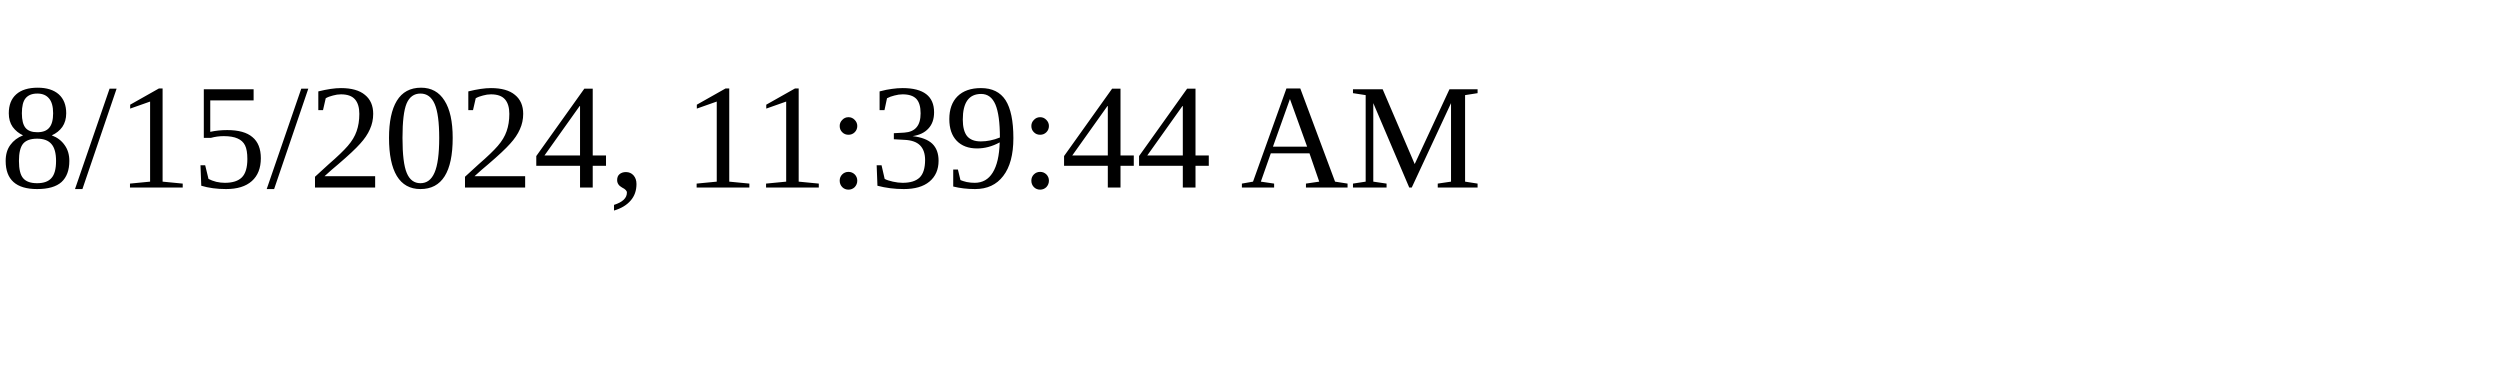
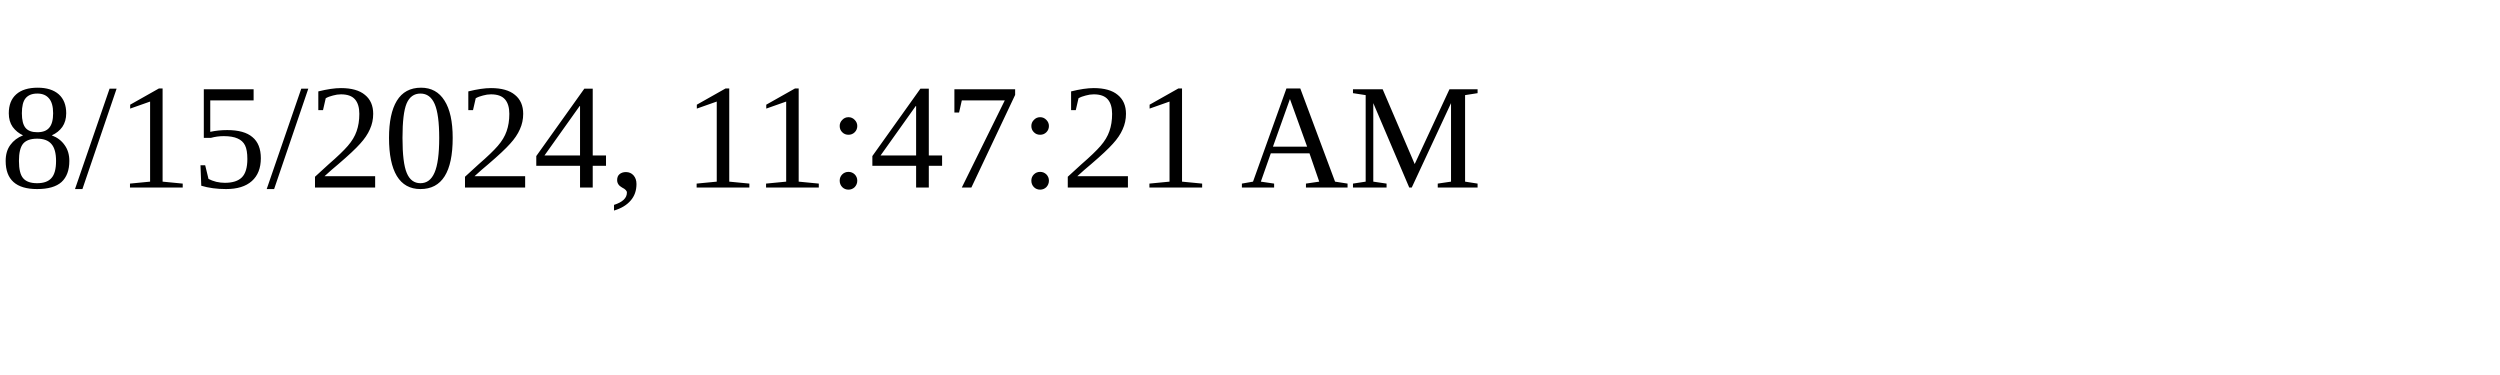
<svg xmlns="http://www.w3.org/2000/svg" height="30" width="200">
-   <text x="0" y="15">8/15/2024, 11:39:44 AM</text>
+   <text x="0" y="15">8/15/2024, 11:47:21 AM</text>
</svg>
